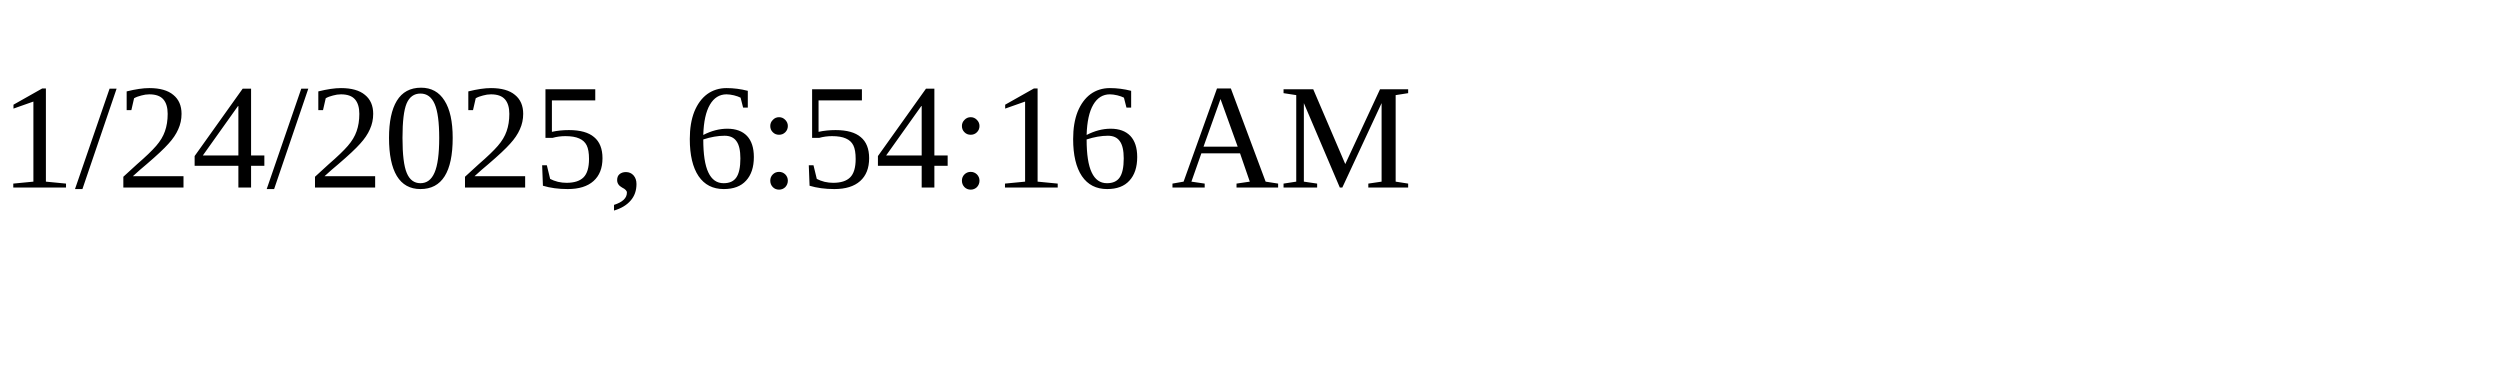
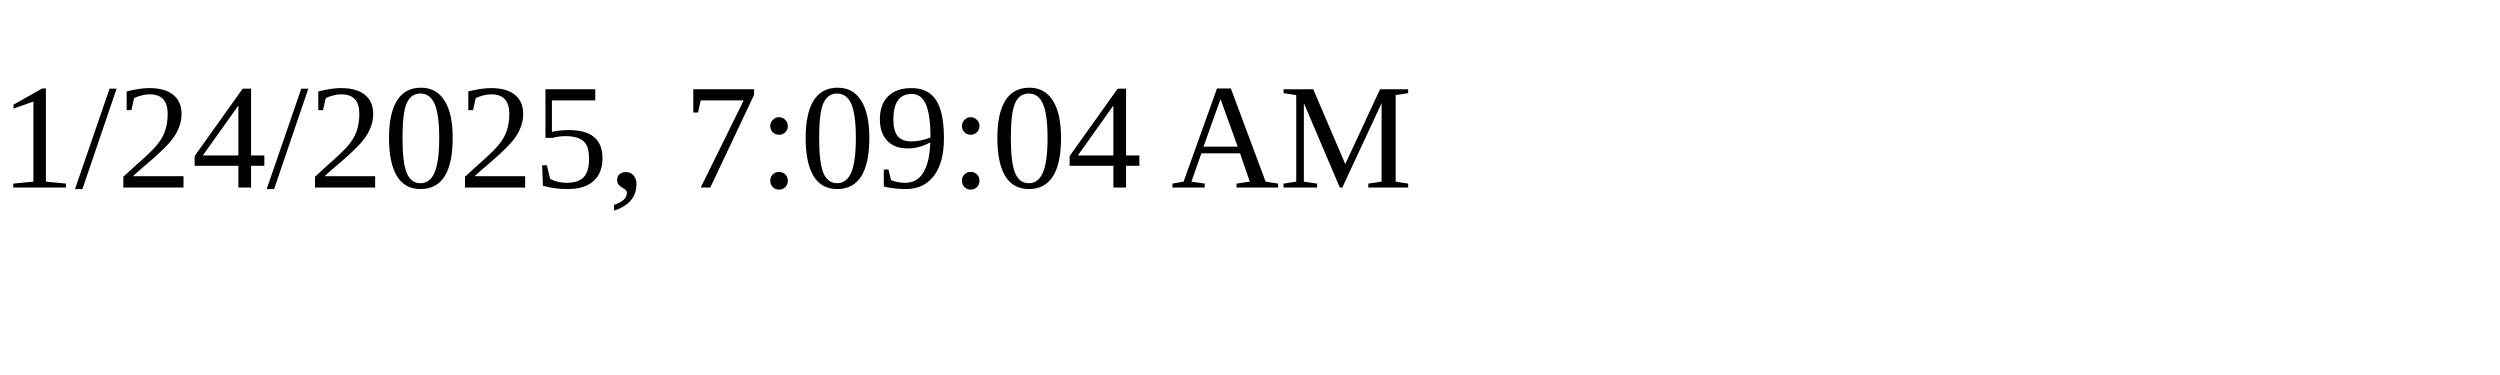
<svg xmlns="http://www.w3.org/2000/svg" height="30" width="200">
-   <text x="0" y="15">1/24/2025, 6:54:16 AM</text>
+   <text x="0" y="15">1/24/2025, 7:09:04 AM</text>
</svg>
